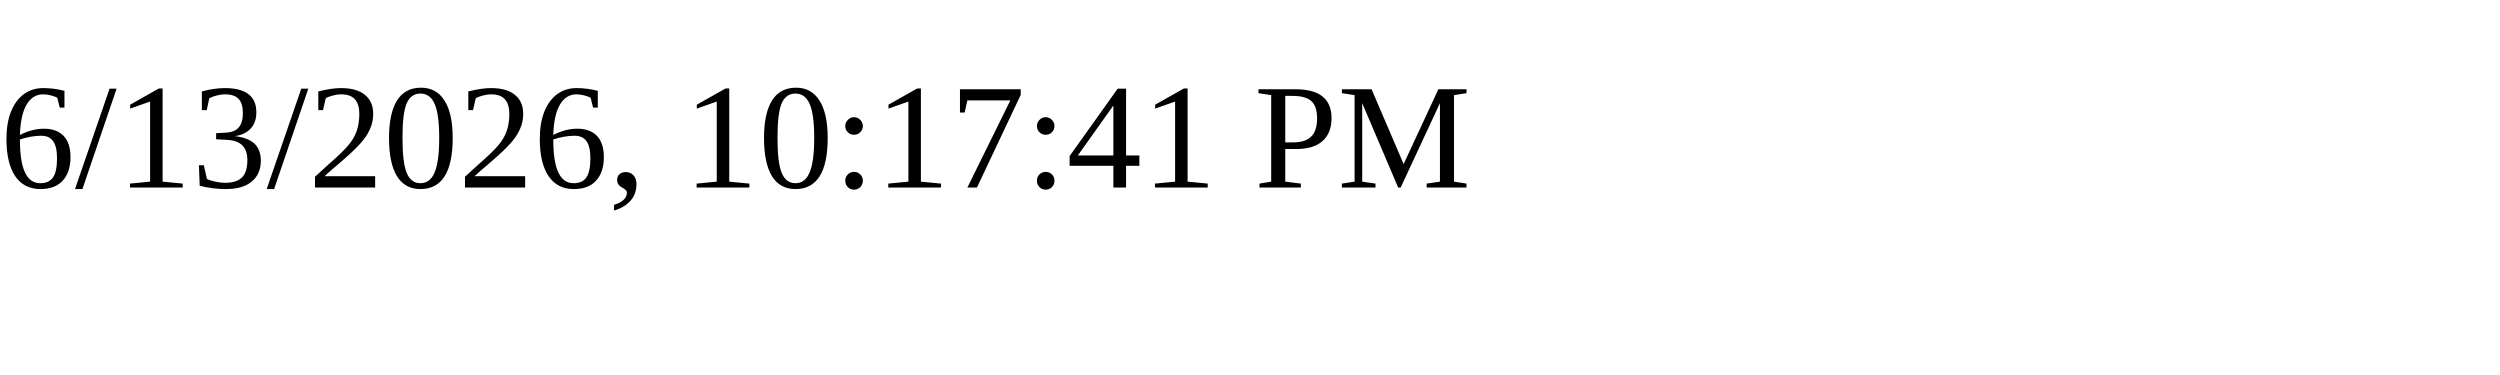
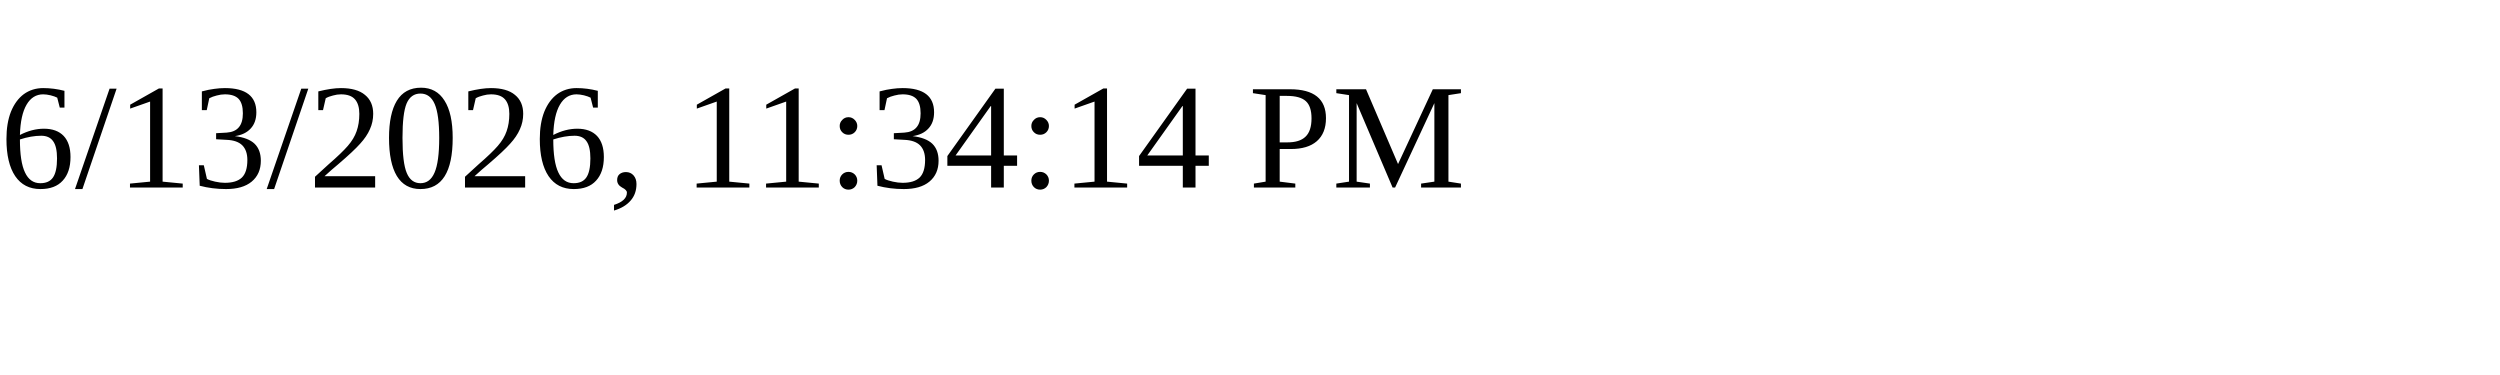
<svg xmlns="http://www.w3.org/2000/svg" height="30" width="200">
-   <text x="0" y="15">6/13/2026, 10:17:41 PM</text>
+   <text x="0" y="15">6/13/2026, 11:34:14 PM</text>
</svg>
